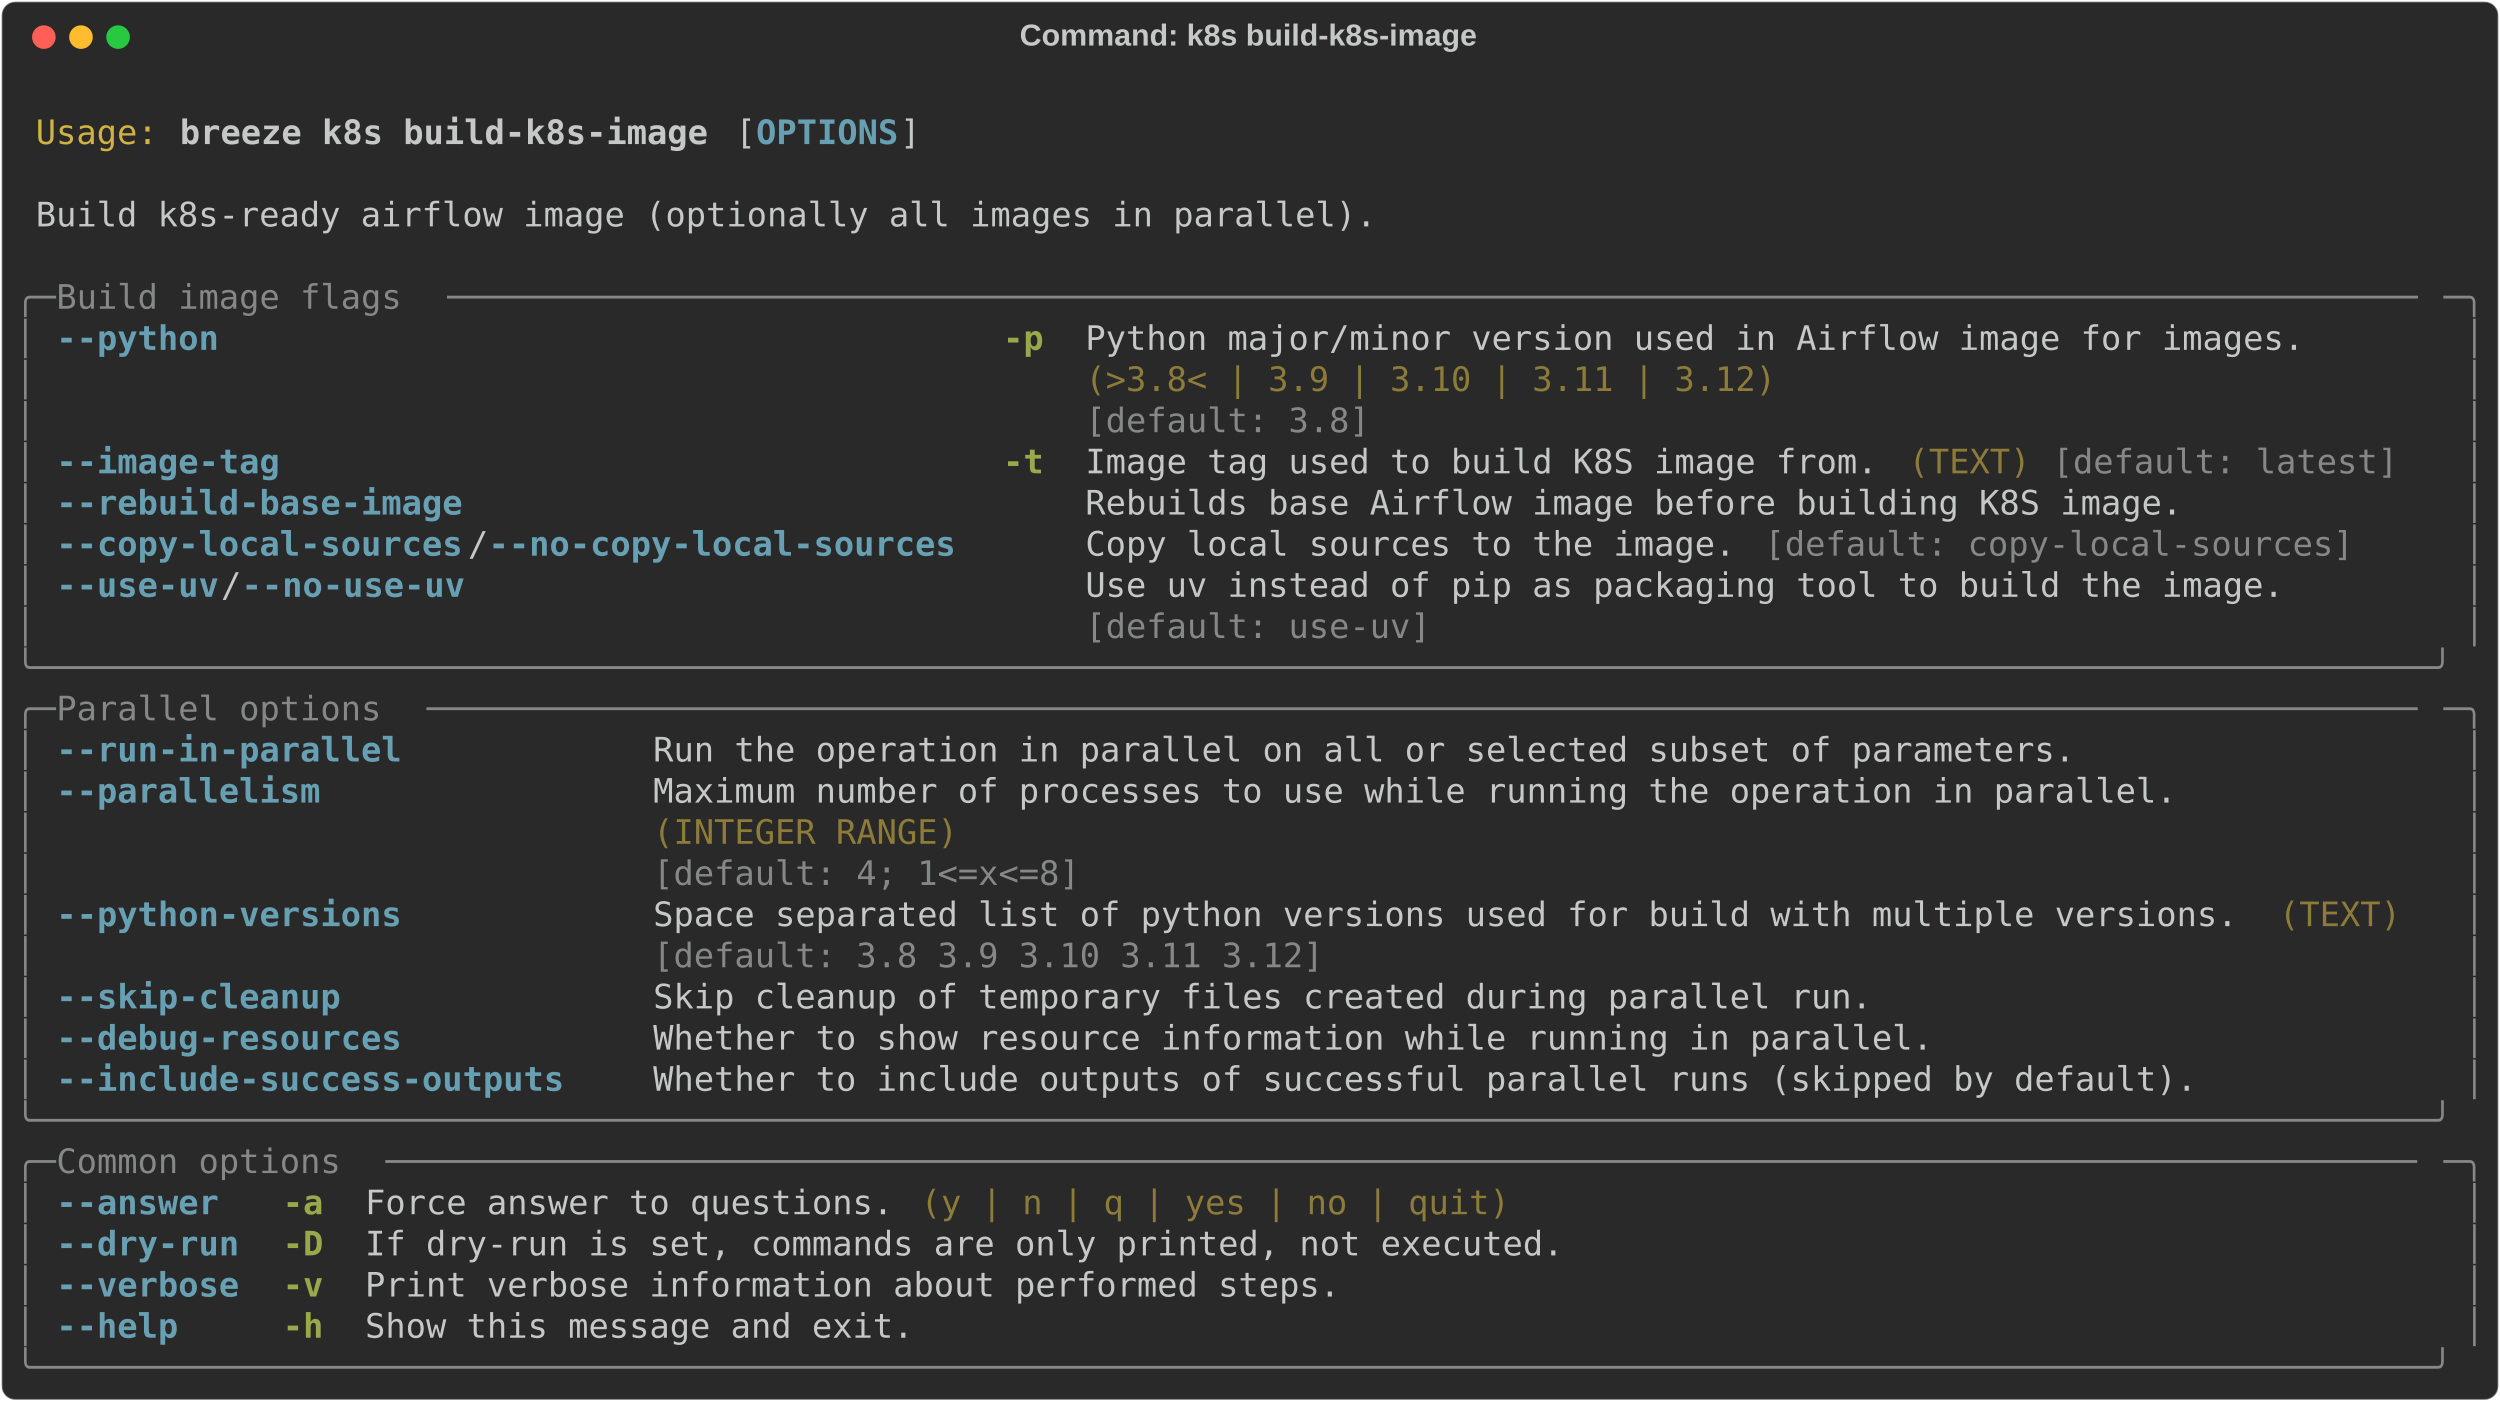
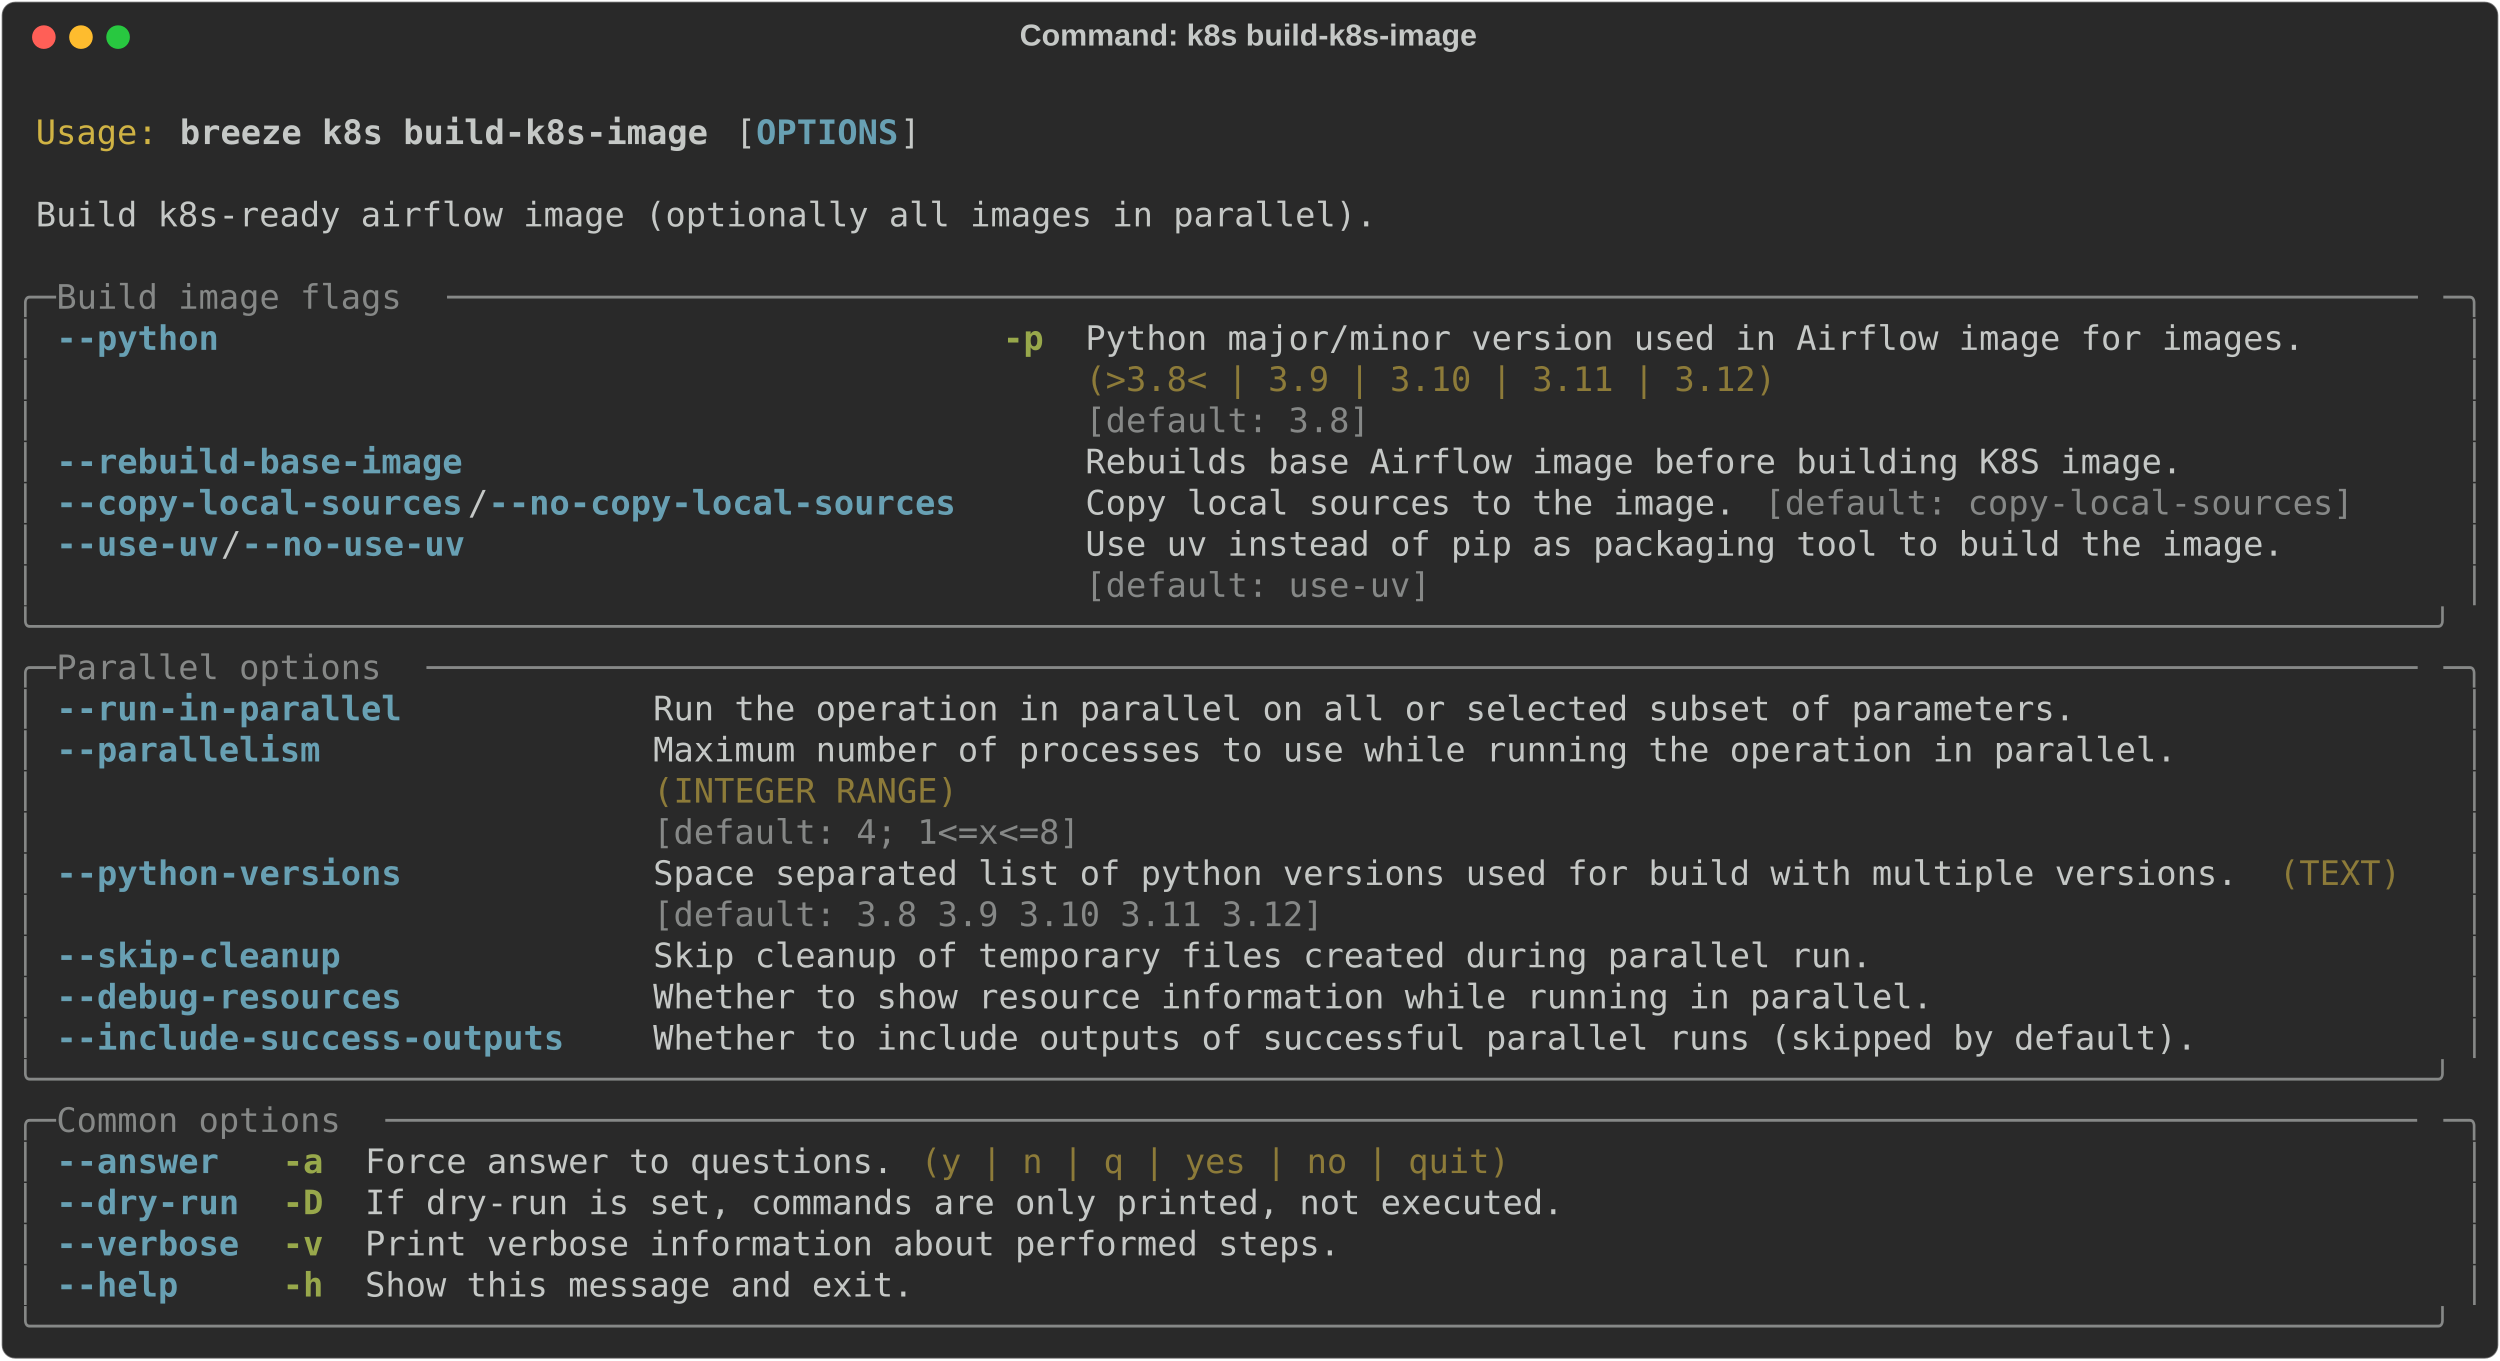
- <svg xmlns="http://www.w3.org/2000/svg" class="rich-terminal" viewBox="0 0 1482 830.8">
+ <svg xmlns="http://www.w3.org/2000/svg" class="rich-terminal" viewBox="0 0 1482 806.4">
  <style>

    @font-face {
        font-family: "Fira Code";
        src: local("FiraCode-Regular"),
                url("https://cdnjs.cloudflare.com/ajax/libs/firacode/6.2.0/woff2/FiraCode-Regular.woff2") format("woff2"),
                url("https://cdnjs.cloudflare.com/ajax/libs/firacode/6.2.0/woff/FiraCode-Regular.woff") format("woff");
        font-style: normal;
        font-weight: 400;
    }
    @font-face {
        font-family: "Fira Code";
        src: local("FiraCode-Bold"),
                url("https://cdnjs.cloudflare.com/ajax/libs/firacode/6.2.0/woff2/FiraCode-Bold.woff2") format("woff2"),
                url("https://cdnjs.cloudflare.com/ajax/libs/firacode/6.2.0/woff/FiraCode-Bold.woff") format("woff");
        font-style: bold;
        font-weight: 700;
    }

    .breeze-k8s-build-k8s-image-matrix {
        font-family: Fira Code, monospace;
        font-size: 20px;
        line-height: 24.4px;
        font-variant-east-asian: full-width;
    }

    .breeze-k8s-build-k8s-image-title {
        font-size: 18px;
        font-weight: bold;
        font-family: arial;
    }

    .breeze-k8s-build-k8s-image-r1 { fill: #c5c8c6 }
.breeze-k8s-build-k8s-image-r2 { fill: #d0b344 }
.breeze-k8s-build-k8s-image-r3 { fill: #c5c8c6;font-weight: bold }
.breeze-k8s-build-k8s-image-r4 { fill: #68a0b3;font-weight: bold }
.breeze-k8s-build-k8s-image-r5 { fill: #868887 }
.breeze-k8s-build-k8s-image-r6 { fill: #98a84b;font-weight: bold }
.breeze-k8s-build-k8s-image-r7 { fill: #8d7b39 }
    </style>
  <defs>
    <clipPath id="breeze-k8s-build-k8s-image-clip-terminal">
-       <rect x="0" y="0" width="1463.0" height="779.8" />
+       <rect x="0" y="0" width="1463.0" height="755.4" />
    </clipPath>
    <clipPath id="breeze-k8s-build-k8s-image-line-0">
      <rect x="0" y="1.5" width="1464" height="24.65" />
    </clipPath>
    <clipPath id="breeze-k8s-build-k8s-image-line-1">
      <rect x="0" y="25.9" width="1464" height="24.65" />
    </clipPath>
    <clipPath id="breeze-k8s-build-k8s-image-line-2">
      <rect x="0" y="50.3" width="1464" height="24.65" />
    </clipPath>
    <clipPath id="breeze-k8s-build-k8s-image-line-3">
      <rect x="0" y="74.7" width="1464" height="24.65" />
    </clipPath>
    <clipPath id="breeze-k8s-build-k8s-image-line-4">
      <rect x="0" y="99.1" width="1464" height="24.65" />
    </clipPath>
    <clipPath id="breeze-k8s-build-k8s-image-line-5">
      <rect x="0" y="123.5" width="1464" height="24.65" />
    </clipPath>
    <clipPath id="breeze-k8s-build-k8s-image-line-6">
      <rect x="0" y="147.9" width="1464" height="24.65" />
    </clipPath>
    <clipPath id="breeze-k8s-build-k8s-image-line-7">
      <rect x="0" y="172.3" width="1464" height="24.65" />
    </clipPath>
    <clipPath id="breeze-k8s-build-k8s-image-line-8">
      <rect x="0" y="196.7" width="1464" height="24.65" />
    </clipPath>
    <clipPath id="breeze-k8s-build-k8s-image-line-9">
      <rect x="0" y="221.1" width="1464" height="24.65" />
    </clipPath>
    <clipPath id="breeze-k8s-build-k8s-image-line-10">
      <rect x="0" y="245.5" width="1464" height="24.65" />
    </clipPath>
    <clipPath id="breeze-k8s-build-k8s-image-line-11">
      <rect x="0" y="269.9" width="1464" height="24.65" />
    </clipPath>
    <clipPath id="breeze-k8s-build-k8s-image-line-12">
      <rect x="0" y="294.3" width="1464" height="24.65" />
    </clipPath>
    <clipPath id="breeze-k8s-build-k8s-image-line-13">
      <rect x="0" y="318.7" width="1464" height="24.65" />
    </clipPath>
    <clipPath id="breeze-k8s-build-k8s-image-line-14">
      <rect x="0" y="343.1" width="1464" height="24.65" />
    </clipPath>
    <clipPath id="breeze-k8s-build-k8s-image-line-15">
      <rect x="0" y="367.5" width="1464" height="24.65" />
    </clipPath>
    <clipPath id="breeze-k8s-build-k8s-image-line-16">
      <rect x="0" y="391.9" width="1464" height="24.65" />
    </clipPath>
    <clipPath id="breeze-k8s-build-k8s-image-line-17">
      <rect x="0" y="416.3" width="1464" height="24.65" />
    </clipPath>
    <clipPath id="breeze-k8s-build-k8s-image-line-18">
      <rect x="0" y="440.7" width="1464" height="24.65" />
    </clipPath>
    <clipPath id="breeze-k8s-build-k8s-image-line-19">
      <rect x="0" y="465.1" width="1464" height="24.65" />
    </clipPath>
    <clipPath id="breeze-k8s-build-k8s-image-line-20">
      <rect x="0" y="489.5" width="1464" height="24.65" />
    </clipPath>
    <clipPath id="breeze-k8s-build-k8s-image-line-21">
      <rect x="0" y="513.9" width="1464" height="24.65" />
    </clipPath>
    <clipPath id="breeze-k8s-build-k8s-image-line-22">
      <rect x="0" y="538.3" width="1464" height="24.65" />
    </clipPath>
    <clipPath id="breeze-k8s-build-k8s-image-line-23">
      <rect x="0" y="562.7" width="1464" height="24.65" />
    </clipPath>
    <clipPath id="breeze-k8s-build-k8s-image-line-24">
      <rect x="0" y="587.1" width="1464" height="24.65" />
    </clipPath>
    <clipPath id="breeze-k8s-build-k8s-image-line-25">
      <rect x="0" y="611.5" width="1464" height="24.65" />
    </clipPath>
    <clipPath id="breeze-k8s-build-k8s-image-line-26">
      <rect x="0" y="635.9" width="1464" height="24.65" />
    </clipPath>
    <clipPath id="breeze-k8s-build-k8s-image-line-27">
      <rect x="0" y="660.3" width="1464" height="24.65" />
    </clipPath>
    <clipPath id="breeze-k8s-build-k8s-image-line-28">
      <rect x="0" y="684.7" width="1464" height="24.65" />
    </clipPath>
    <clipPath id="breeze-k8s-build-k8s-image-line-29">
      <rect x="0" y="709.1" width="1464" height="24.65" />
    </clipPath>
-     <clipPath id="breeze-k8s-build-k8s-image-line-30">
-       <rect x="0" y="733.5" width="1464" height="24.65" />
-     </clipPath>
  </defs>
-   <rect fill="#292929" stroke="rgba(255,255,255,0.35)" stroke-width="1" x="1" y="1" width="1480" height="828.8" rx="8" />
+   <rect fill="#292929" stroke="rgba(255,255,255,0.35)" stroke-width="1" x="1" y="1" width="1480" height="804.4" rx="8" />
  <text class="breeze-k8s-build-k8s-image-title" fill="#c5c8c6" text-anchor="middle" x="740" y="27">Command: k8s build-k8s-image</text>
  <g transform="translate(26,22)">
    <circle cx="0" cy="0" r="7" fill="#ff5f57" />
    <circle cx="22" cy="0" r="7" fill="#febc2e" />
    <circle cx="44" cy="0" r="7" fill="#28c840" />
  </g>
  <g transform="translate(9, 41)" clip-path="url(#breeze-k8s-build-k8s-image-clip-terminal)">
    <g class="breeze-k8s-build-k8s-image-matrix">
      <text class="breeze-k8s-build-k8s-image-r1" x="1464" y="20" textLength="12.2" clip-path="url(#breeze-k8s-build-k8s-image-line-0)">
</text>
      <text class="breeze-k8s-build-k8s-image-r2" x="12.2" y="44.4" textLength="73.2" clip-path="url(#breeze-k8s-build-k8s-image-line-1)">Usage:</text>
      <text class="breeze-k8s-build-k8s-image-r3" x="97.6" y="44.4" textLength="317.2" clip-path="url(#breeze-k8s-build-k8s-image-line-1)">breeze k8s build-k8s-image</text>
      <text class="breeze-k8s-build-k8s-image-r1" x="427" y="44.4" textLength="12.2" clip-path="url(#breeze-k8s-build-k8s-image-line-1)">[</text>
      <text class="breeze-k8s-build-k8s-image-r4" x="439.2" y="44.4" textLength="85.4" clip-path="url(#breeze-k8s-build-k8s-image-line-1)">OPTIONS</text>
      <text class="breeze-k8s-build-k8s-image-r1" x="524.6" y="44.4" textLength="12.2" clip-path="url(#breeze-k8s-build-k8s-image-line-1)">]</text>
      <text class="breeze-k8s-build-k8s-image-r1" x="1464" y="44.4" textLength="12.2" clip-path="url(#breeze-k8s-build-k8s-image-line-1)">
</text>
      <text class="breeze-k8s-build-k8s-image-r1" x="1464" y="68.8" textLength="12.2" clip-path="url(#breeze-k8s-build-k8s-image-line-2)">
</text>
      <text class="breeze-k8s-build-k8s-image-r1" x="12.2" y="93.2" textLength="805.2" clip-path="url(#breeze-k8s-build-k8s-image-line-3)">Build k8s-ready airflow image (optionally all images in parallel).</text>
      <text class="breeze-k8s-build-k8s-image-r1" x="1464" y="93.2" textLength="12.2" clip-path="url(#breeze-k8s-build-k8s-image-line-3)">
</text>
      <text class="breeze-k8s-build-k8s-image-r1" x="1464" y="117.6" textLength="12.2" clip-path="url(#breeze-k8s-build-k8s-image-line-4)">
</text>
      <text class="breeze-k8s-build-k8s-image-r5" x="0" y="142" textLength="24.4" clip-path="url(#breeze-k8s-build-k8s-image-line-5)">╭─</text>
      <text class="breeze-k8s-build-k8s-image-r5" x="24.4" y="142" textLength="231.8" clip-path="url(#breeze-k8s-build-k8s-image-line-5)"> Build image flags </text>
      <text class="breeze-k8s-build-k8s-image-r5" x="256.2" y="142" textLength="1183.4" clip-path="url(#breeze-k8s-build-k8s-image-line-5)">─────────────────────────────────────────────────────────────────────────────────────────────────</text>
      <text class="breeze-k8s-build-k8s-image-r5" x="1439.6" y="142" textLength="24.4" clip-path="url(#breeze-k8s-build-k8s-image-line-5)">─╮</text>
      <text class="breeze-k8s-build-k8s-image-r1" x="1464" y="142" textLength="12.2" clip-path="url(#breeze-k8s-build-k8s-image-line-5)">
</text>
      <text class="breeze-k8s-build-k8s-image-r5" x="0" y="166.4" textLength="12.2" clip-path="url(#breeze-k8s-build-k8s-image-line-6)">│</text>
      <text class="breeze-k8s-build-k8s-image-r4" x="24.4" y="166.4" textLength="97.6" clip-path="url(#breeze-k8s-build-k8s-image-line-6)">--python</text>
      <text class="breeze-k8s-build-k8s-image-r6" x="585.6" y="166.4" textLength="24.4" clip-path="url(#breeze-k8s-build-k8s-image-line-6)">-p</text>
      <text class="breeze-k8s-build-k8s-image-r1" x="634.4" y="166.4" textLength="732" clip-path="url(#breeze-k8s-build-k8s-image-line-6)">Python major/minor version used in Airflow image for images.</text>
      <text class="breeze-k8s-build-k8s-image-r5" x="1451.8" y="166.4" textLength="12.2" clip-path="url(#breeze-k8s-build-k8s-image-line-6)">│</text>
      <text class="breeze-k8s-build-k8s-image-r1" x="1464" y="166.4" textLength="12.2" clip-path="url(#breeze-k8s-build-k8s-image-line-6)">
</text>
      <text class="breeze-k8s-build-k8s-image-r5" x="0" y="190.8" textLength="12.2" clip-path="url(#breeze-k8s-build-k8s-image-line-7)">│</text>
      <text class="breeze-k8s-build-k8s-image-r7" x="634.4" y="190.8" textLength="732" clip-path="url(#breeze-k8s-build-k8s-image-line-7)">(&gt;3.8&lt; | 3.9 | 3.10 | 3.11 | 3.12)                          </text>
      <text class="breeze-k8s-build-k8s-image-r5" x="1451.8" y="190.8" textLength="12.2" clip-path="url(#breeze-k8s-build-k8s-image-line-7)">│</text>
      <text class="breeze-k8s-build-k8s-image-r1" x="1464" y="190.8" textLength="12.2" clip-path="url(#breeze-k8s-build-k8s-image-line-7)">
</text>
      <text class="breeze-k8s-build-k8s-image-r5" x="0" y="215.2" textLength="12.2" clip-path="url(#breeze-k8s-build-k8s-image-line-8)">│</text>
      <text class="breeze-k8s-build-k8s-image-r5" x="634.4" y="215.2" textLength="732" clip-path="url(#breeze-k8s-build-k8s-image-line-8)">[default: 3.8]                                              </text>
      <text class="breeze-k8s-build-k8s-image-r5" x="1451.8" y="215.2" textLength="12.2" clip-path="url(#breeze-k8s-build-k8s-image-line-8)">│</text>
      <text class="breeze-k8s-build-k8s-image-r1" x="1464" y="215.2" textLength="12.2" clip-path="url(#breeze-k8s-build-k8s-image-line-8)">
</text>
      <text class="breeze-k8s-build-k8s-image-r5" x="0" y="239.6" textLength="12.2" clip-path="url(#breeze-k8s-build-k8s-image-line-9)">│</text>
-       <text class="breeze-k8s-build-k8s-image-r4" x="24.4" y="239.6" textLength="134.2" clip-path="url(#breeze-k8s-build-k8s-image-line-9)">--image-tag</text>
-       <text class="breeze-k8s-build-k8s-image-r6" x="585.6" y="239.6" textLength="24.4" clip-path="url(#breeze-k8s-build-k8s-image-line-9)">-t</text>
-       <text class="breeze-k8s-build-k8s-image-r1" x="634.4" y="239.6" textLength="475.8" clip-path="url(#breeze-k8s-build-k8s-image-line-9)">Image tag used to build K8S image from.</text>
-       <text class="breeze-k8s-build-k8s-image-r7" x="1122.4" y="239.6" textLength="73.2" clip-path="url(#breeze-k8s-build-k8s-image-line-9)">(TEXT)</text>
-       <text class="breeze-k8s-build-k8s-image-r5" x="1207.8" y="239.6" textLength="207.4" clip-path="url(#breeze-k8s-build-k8s-image-line-9)">[default: latest]</text>
+       <text class="breeze-k8s-build-k8s-image-r4" x="24.4" y="239.6" textLength="244" clip-path="url(#breeze-k8s-build-k8s-image-line-9)">--rebuild-base-image</text>
+       <text class="breeze-k8s-build-k8s-image-r1" x="634.4" y="239.6" textLength="658.8" clip-path="url(#breeze-k8s-build-k8s-image-line-9)">Rebuilds base Airflow image before building K8S image.</text>
      <text class="breeze-k8s-build-k8s-image-r5" x="1451.8" y="239.6" textLength="12.2" clip-path="url(#breeze-k8s-build-k8s-image-line-9)">│</text>
      <text class="breeze-k8s-build-k8s-image-r1" x="1464" y="239.6" textLength="12.2" clip-path="url(#breeze-k8s-build-k8s-image-line-9)">
</text>
      <text class="breeze-k8s-build-k8s-image-r5" x="0" y="264" textLength="12.2" clip-path="url(#breeze-k8s-build-k8s-image-line-10)">│</text>
-       <text class="breeze-k8s-build-k8s-image-r4" x="24.4" y="264" textLength="244" clip-path="url(#breeze-k8s-build-k8s-image-line-10)">--rebuild-base-image</text>
-       <text class="breeze-k8s-build-k8s-image-r1" x="634.4" y="264" textLength="658.8" clip-path="url(#breeze-k8s-build-k8s-image-line-10)">Rebuilds base Airflow image before building K8S image.</text>
+       <text class="breeze-k8s-build-k8s-image-r4" x="24.4" y="264" textLength="244" clip-path="url(#breeze-k8s-build-k8s-image-line-10)">--copy-local-sources</text>
+       <text class="breeze-k8s-build-k8s-image-r1" x="268.4" y="264" textLength="12.2" clip-path="url(#breeze-k8s-build-k8s-image-line-10)">/</text>
+       <text class="breeze-k8s-build-k8s-image-r4" x="280.6" y="264" textLength="280.6" clip-path="url(#breeze-k8s-build-k8s-image-line-10)">--no-copy-local-sources</text>
+       <text class="breeze-k8s-build-k8s-image-r1" x="634.4" y="264" textLength="390.4" clip-path="url(#breeze-k8s-build-k8s-image-line-10)">Copy local sources to the image.</text>
+       <text class="breeze-k8s-build-k8s-image-r5" x="1037" y="264" textLength="353.8" clip-path="url(#breeze-k8s-build-k8s-image-line-10)">[default: copy-local-sources]</text>
      <text class="breeze-k8s-build-k8s-image-r5" x="1451.8" y="264" textLength="12.2" clip-path="url(#breeze-k8s-build-k8s-image-line-10)">│</text>
      <text class="breeze-k8s-build-k8s-image-r1" x="1464" y="264" textLength="12.2" clip-path="url(#breeze-k8s-build-k8s-image-line-10)">
</text>
      <text class="breeze-k8s-build-k8s-image-r5" x="0" y="288.4" textLength="12.2" clip-path="url(#breeze-k8s-build-k8s-image-line-11)">│</text>
-       <text class="breeze-k8s-build-k8s-image-r4" x="24.4" y="288.4" textLength="244" clip-path="url(#breeze-k8s-build-k8s-image-line-11)">--copy-local-sources</text>
-       <text class="breeze-k8s-build-k8s-image-r1" x="268.4" y="288.4" textLength="12.2" clip-path="url(#breeze-k8s-build-k8s-image-line-11)">/</text>
-       <text class="breeze-k8s-build-k8s-image-r4" x="280.6" y="288.4" textLength="280.6" clip-path="url(#breeze-k8s-build-k8s-image-line-11)">--no-copy-local-sources</text>
-       <text class="breeze-k8s-build-k8s-image-r1" x="634.4" y="288.4" textLength="390.4" clip-path="url(#breeze-k8s-build-k8s-image-line-11)">Copy local sources to the image.</text>
-       <text class="breeze-k8s-build-k8s-image-r5" x="1037" y="288.4" textLength="353.8" clip-path="url(#breeze-k8s-build-k8s-image-line-11)">[default: copy-local-sources]</text>
+       <text class="breeze-k8s-build-k8s-image-r4" x="24.4" y="288.4" textLength="97.6" clip-path="url(#breeze-k8s-build-k8s-image-line-11)">--use-uv</text>
+       <text class="breeze-k8s-build-k8s-image-r1" x="122" y="288.4" textLength="12.2" clip-path="url(#breeze-k8s-build-k8s-image-line-11)">/</text>
+       <text class="breeze-k8s-build-k8s-image-r4" x="134.2" y="288.4" textLength="134.2" clip-path="url(#breeze-k8s-build-k8s-image-line-11)">--no-use-uv</text>
+       <text class="breeze-k8s-build-k8s-image-r1" x="634.4" y="288.4" textLength="719.8" clip-path="url(#breeze-k8s-build-k8s-image-line-11)">Use uv instead of pip as packaging tool to build the image.</text>
      <text class="breeze-k8s-build-k8s-image-r5" x="1451.8" y="288.4" textLength="12.2" clip-path="url(#breeze-k8s-build-k8s-image-line-11)">│</text>
      <text class="breeze-k8s-build-k8s-image-r1" x="1464" y="288.4" textLength="12.2" clip-path="url(#breeze-k8s-build-k8s-image-line-11)">
</text>
      <text class="breeze-k8s-build-k8s-image-r5" x="0" y="312.8" textLength="12.2" clip-path="url(#breeze-k8s-build-k8s-image-line-12)">│</text>
-       <text class="breeze-k8s-build-k8s-image-r4" x="24.4" y="312.8" textLength="97.6" clip-path="url(#breeze-k8s-build-k8s-image-line-12)">--use-uv</text>
-       <text class="breeze-k8s-build-k8s-image-r1" x="122" y="312.8" textLength="12.2" clip-path="url(#breeze-k8s-build-k8s-image-line-12)">/</text>
-       <text class="breeze-k8s-build-k8s-image-r4" x="134.2" y="312.8" textLength="134.2" clip-path="url(#breeze-k8s-build-k8s-image-line-12)">--no-use-uv</text>
-       <text class="breeze-k8s-build-k8s-image-r1" x="634.4" y="312.8" textLength="719.8" clip-path="url(#breeze-k8s-build-k8s-image-line-12)">Use uv instead of pip as packaging tool to build the image.</text>
+       <text class="breeze-k8s-build-k8s-image-r5" x="634.4" y="312.8" textLength="719.8" clip-path="url(#breeze-k8s-build-k8s-image-line-12)">[default: use-uv]                                          </text>
      <text class="breeze-k8s-build-k8s-image-r5" x="1451.8" y="312.8" textLength="12.2" clip-path="url(#breeze-k8s-build-k8s-image-line-12)">│</text>
      <text class="breeze-k8s-build-k8s-image-r1" x="1464" y="312.8" textLength="12.2" clip-path="url(#breeze-k8s-build-k8s-image-line-12)">
</text>
-       <text class="breeze-k8s-build-k8s-image-r5" x="0" y="337.2" textLength="12.2" clip-path="url(#breeze-k8s-build-k8s-image-line-13)">│</text>
-       <text class="breeze-k8s-build-k8s-image-r5" x="634.4" y="337.2" textLength="719.8" clip-path="url(#breeze-k8s-build-k8s-image-line-13)">[default: use-uv]                                          </text>
-       <text class="breeze-k8s-build-k8s-image-r5" x="1451.8" y="337.2" textLength="12.2" clip-path="url(#breeze-k8s-build-k8s-image-line-13)">│</text>
+       <text class="breeze-k8s-build-k8s-image-r5" x="0" y="337.2" textLength="1464" clip-path="url(#breeze-k8s-build-k8s-image-line-13)">╰──────────────────────────────────────────────────────────────────────────────────────────────────────────────────────╯</text>
      <text class="breeze-k8s-build-k8s-image-r1" x="1464" y="337.2" textLength="12.2" clip-path="url(#breeze-k8s-build-k8s-image-line-13)">
</text>
-       <text class="breeze-k8s-build-k8s-image-r5" x="0" y="361.6" textLength="1464" clip-path="url(#breeze-k8s-build-k8s-image-line-14)">╰──────────────────────────────────────────────────────────────────────────────────────────────────────────────────────╯</text>
+       <text class="breeze-k8s-build-k8s-image-r5" x="0" y="361.6" textLength="24.4" clip-path="url(#breeze-k8s-build-k8s-image-line-14)">╭─</text>
+       <text class="breeze-k8s-build-k8s-image-r5" x="24.4" y="361.6" textLength="219.6" clip-path="url(#breeze-k8s-build-k8s-image-line-14)"> Parallel options </text>
+       <text class="breeze-k8s-build-k8s-image-r5" x="244" y="361.6" textLength="1195.6" clip-path="url(#breeze-k8s-build-k8s-image-line-14)">──────────────────────────────────────────────────────────────────────────────────────────────────</text>
+       <text class="breeze-k8s-build-k8s-image-r5" x="1439.6" y="361.6" textLength="24.4" clip-path="url(#breeze-k8s-build-k8s-image-line-14)">─╮</text>
      <text class="breeze-k8s-build-k8s-image-r1" x="1464" y="361.6" textLength="12.2" clip-path="url(#breeze-k8s-build-k8s-image-line-14)">
</text>
-       <text class="breeze-k8s-build-k8s-image-r5" x="0" y="386" textLength="24.4" clip-path="url(#breeze-k8s-build-k8s-image-line-15)">╭─</text>
-       <text class="breeze-k8s-build-k8s-image-r5" x="24.4" y="386" textLength="219.6" clip-path="url(#breeze-k8s-build-k8s-image-line-15)"> Parallel options </text>
-       <text class="breeze-k8s-build-k8s-image-r5" x="244" y="386" textLength="1195.6" clip-path="url(#breeze-k8s-build-k8s-image-line-15)">──────────────────────────────────────────────────────────────────────────────────────────────────</text>
-       <text class="breeze-k8s-build-k8s-image-r5" x="1439.6" y="386" textLength="24.4" clip-path="url(#breeze-k8s-build-k8s-image-line-15)">─╮</text>
+       <text class="breeze-k8s-build-k8s-image-r5" x="0" y="386" textLength="12.2" clip-path="url(#breeze-k8s-build-k8s-image-line-15)">│</text>
+       <text class="breeze-k8s-build-k8s-image-r4" x="24.4" y="386" textLength="207.4" clip-path="url(#breeze-k8s-build-k8s-image-line-15)">--run-in-parallel</text>
+       <text class="breeze-k8s-build-k8s-image-r1" x="378.2" y="386" textLength="854" clip-path="url(#breeze-k8s-build-k8s-image-line-15)">Run the operation in parallel on all or selected subset of parameters.</text>
+       <text class="breeze-k8s-build-k8s-image-r5" x="1451.8" y="386" textLength="12.2" clip-path="url(#breeze-k8s-build-k8s-image-line-15)">│</text>
      <text class="breeze-k8s-build-k8s-image-r1" x="1464" y="386" textLength="12.2" clip-path="url(#breeze-k8s-build-k8s-image-line-15)">
</text>
      <text class="breeze-k8s-build-k8s-image-r5" x="0" y="410.4" textLength="12.2" clip-path="url(#breeze-k8s-build-k8s-image-line-16)">│</text>
-       <text class="breeze-k8s-build-k8s-image-r4" x="24.4" y="410.4" textLength="207.4" clip-path="url(#breeze-k8s-build-k8s-image-line-16)">--run-in-parallel</text>
-       <text class="breeze-k8s-build-k8s-image-r1" x="378.2" y="410.4" textLength="854" clip-path="url(#breeze-k8s-build-k8s-image-line-16)">Run the operation in parallel on all or selected subset of parameters.</text>
+       <text class="breeze-k8s-build-k8s-image-r4" x="24.4" y="410.4" textLength="158.6" clip-path="url(#breeze-k8s-build-k8s-image-line-16)">--parallelism</text>
+       <text class="breeze-k8s-build-k8s-image-r1" x="378.2" y="410.4" textLength="915" clip-path="url(#breeze-k8s-build-k8s-image-line-16)">Maximum number of processes to use while running the operation in parallel.</text>
      <text class="breeze-k8s-build-k8s-image-r5" x="1451.8" y="410.4" textLength="12.2" clip-path="url(#breeze-k8s-build-k8s-image-line-16)">│</text>
      <text class="breeze-k8s-build-k8s-image-r1" x="1464" y="410.4" textLength="12.2" clip-path="url(#breeze-k8s-build-k8s-image-line-16)">
</text>
      <text class="breeze-k8s-build-k8s-image-r5" x="0" y="434.8" textLength="12.2" clip-path="url(#breeze-k8s-build-k8s-image-line-17)">│</text>
-       <text class="breeze-k8s-build-k8s-image-r4" x="24.4" y="434.8" textLength="158.6" clip-path="url(#breeze-k8s-build-k8s-image-line-17)">--parallelism</text>
-       <text class="breeze-k8s-build-k8s-image-r1" x="378.2" y="434.8" textLength="915" clip-path="url(#breeze-k8s-build-k8s-image-line-17)">Maximum number of processes to use while running the operation in parallel.</text>
+       <text class="breeze-k8s-build-k8s-image-r7" x="378.2" y="434.8" textLength="915" clip-path="url(#breeze-k8s-build-k8s-image-line-17)">(INTEGER RANGE)                                                            </text>
      <text class="breeze-k8s-build-k8s-image-r5" x="1451.8" y="434.8" textLength="12.2" clip-path="url(#breeze-k8s-build-k8s-image-line-17)">│</text>
      <text class="breeze-k8s-build-k8s-image-r1" x="1464" y="434.8" textLength="12.2" clip-path="url(#breeze-k8s-build-k8s-image-line-17)">
</text>
      <text class="breeze-k8s-build-k8s-image-r5" x="0" y="459.2" textLength="12.2" clip-path="url(#breeze-k8s-build-k8s-image-line-18)">│</text>
-       <text class="breeze-k8s-build-k8s-image-r7" x="378.2" y="459.2" textLength="915" clip-path="url(#breeze-k8s-build-k8s-image-line-18)">(INTEGER RANGE)                                                            </text>
+       <text class="breeze-k8s-build-k8s-image-r5" x="378.2" y="459.2" textLength="915" clip-path="url(#breeze-k8s-build-k8s-image-line-18)">[default: 4; 1&lt;=x&lt;=8]                                                      </text>
      <text class="breeze-k8s-build-k8s-image-r5" x="1451.8" y="459.2" textLength="12.2" clip-path="url(#breeze-k8s-build-k8s-image-line-18)">│</text>
      <text class="breeze-k8s-build-k8s-image-r1" x="1464" y="459.2" textLength="12.2" clip-path="url(#breeze-k8s-build-k8s-image-line-18)">
</text>
      <text class="breeze-k8s-build-k8s-image-r5" x="0" y="483.6" textLength="12.2" clip-path="url(#breeze-k8s-build-k8s-image-line-19)">│</text>
-       <text class="breeze-k8s-build-k8s-image-r5" x="378.2" y="483.6" textLength="915" clip-path="url(#breeze-k8s-build-k8s-image-line-19)">[default: 4; 1&lt;=x&lt;=8]                                                      </text>
+       <text class="breeze-k8s-build-k8s-image-r4" x="24.4" y="483.6" textLength="207.4" clip-path="url(#breeze-k8s-build-k8s-image-line-19)">--python-versions</text>
+       <text class="breeze-k8s-build-k8s-image-r1" x="378.2" y="483.6" textLength="951.6" clip-path="url(#breeze-k8s-build-k8s-image-line-19)">Space separated list of python versions used for build with multiple versions.</text>
+       <text class="breeze-k8s-build-k8s-image-r7" x="1342" y="483.6" textLength="73.2" clip-path="url(#breeze-k8s-build-k8s-image-line-19)">(TEXT)</text>
      <text class="breeze-k8s-build-k8s-image-r5" x="1451.8" y="483.6" textLength="12.2" clip-path="url(#breeze-k8s-build-k8s-image-line-19)">│</text>
      <text class="breeze-k8s-build-k8s-image-r1" x="1464" y="483.6" textLength="12.2" clip-path="url(#breeze-k8s-build-k8s-image-line-19)">
</text>
      <text class="breeze-k8s-build-k8s-image-r5" x="0" y="508" textLength="12.2" clip-path="url(#breeze-k8s-build-k8s-image-line-20)">│</text>
-       <text class="breeze-k8s-build-k8s-image-r4" x="24.4" y="508" textLength="207.4" clip-path="url(#breeze-k8s-build-k8s-image-line-20)">--python-versions</text>
-       <text class="breeze-k8s-build-k8s-image-r1" x="378.2" y="508" textLength="951.6" clip-path="url(#breeze-k8s-build-k8s-image-line-20)">Space separated list of python versions used for build with multiple versions.</text>
-       <text class="breeze-k8s-build-k8s-image-r7" x="1342" y="508" textLength="73.2" clip-path="url(#breeze-k8s-build-k8s-image-line-20)">(TEXT)</text>
+       <text class="breeze-k8s-build-k8s-image-r5" x="378.2" y="508" textLength="951.6" clip-path="url(#breeze-k8s-build-k8s-image-line-20)">[default: 3.8 3.9 3.10 3.11 3.12]                                             </text>
      <text class="breeze-k8s-build-k8s-image-r5" x="1451.8" y="508" textLength="12.2" clip-path="url(#breeze-k8s-build-k8s-image-line-20)">│</text>
      <text class="breeze-k8s-build-k8s-image-r1" x="1464" y="508" textLength="12.2" clip-path="url(#breeze-k8s-build-k8s-image-line-20)">
</text>
      <text class="breeze-k8s-build-k8s-image-r5" x="0" y="532.4" textLength="12.2" clip-path="url(#breeze-k8s-build-k8s-image-line-21)">│</text>
-       <text class="breeze-k8s-build-k8s-image-r5" x="378.2" y="532.4" textLength="951.6" clip-path="url(#breeze-k8s-build-k8s-image-line-21)">[default: 3.8 3.9 3.10 3.11 3.12]                                             </text>
+       <text class="breeze-k8s-build-k8s-image-r4" x="24.4" y="532.4" textLength="170.8" clip-path="url(#breeze-k8s-build-k8s-image-line-21)">--skip-cleanup</text>
+       <text class="breeze-k8s-build-k8s-image-r1" x="378.2" y="532.4" textLength="732" clip-path="url(#breeze-k8s-build-k8s-image-line-21)">Skip cleanup of temporary files created during parallel run.</text>
      <text class="breeze-k8s-build-k8s-image-r5" x="1451.8" y="532.4" textLength="12.2" clip-path="url(#breeze-k8s-build-k8s-image-line-21)">│</text>
      <text class="breeze-k8s-build-k8s-image-r1" x="1464" y="532.4" textLength="12.2" clip-path="url(#breeze-k8s-build-k8s-image-line-21)">
</text>
      <text class="breeze-k8s-build-k8s-image-r5" x="0" y="556.8" textLength="12.2" clip-path="url(#breeze-k8s-build-k8s-image-line-22)">│</text>
-       <text class="breeze-k8s-build-k8s-image-r4" x="24.4" y="556.8" textLength="170.8" clip-path="url(#breeze-k8s-build-k8s-image-line-22)">--skip-cleanup</text>
-       <text class="breeze-k8s-build-k8s-image-r1" x="378.2" y="556.8" textLength="732" clip-path="url(#breeze-k8s-build-k8s-image-line-22)">Skip cleanup of temporary files created during parallel run.</text>
+       <text class="breeze-k8s-build-k8s-image-r4" x="24.4" y="556.8" textLength="207.4" clip-path="url(#breeze-k8s-build-k8s-image-line-22)">--debug-resources</text>
+       <text class="breeze-k8s-build-k8s-image-r1" x="378.2" y="556.8" textLength="768.6" clip-path="url(#breeze-k8s-build-k8s-image-line-22)">Whether to show resource information while running in parallel.</text>
      <text class="breeze-k8s-build-k8s-image-r5" x="1451.8" y="556.8" textLength="12.2" clip-path="url(#breeze-k8s-build-k8s-image-line-22)">│</text>
      <text class="breeze-k8s-build-k8s-image-r1" x="1464" y="556.8" textLength="12.2" clip-path="url(#breeze-k8s-build-k8s-image-line-22)">
</text>
      <text class="breeze-k8s-build-k8s-image-r5" x="0" y="581.2" textLength="12.2" clip-path="url(#breeze-k8s-build-k8s-image-line-23)">│</text>
-       <text class="breeze-k8s-build-k8s-image-r4" x="24.4" y="581.2" textLength="207.4" clip-path="url(#breeze-k8s-build-k8s-image-line-23)">--debug-resources</text>
-       <text class="breeze-k8s-build-k8s-image-r1" x="378.2" y="581.2" textLength="768.6" clip-path="url(#breeze-k8s-build-k8s-image-line-23)">Whether to show resource information while running in parallel.</text>
+       <text class="breeze-k8s-build-k8s-image-r4" x="24.4" y="581.2" textLength="305" clip-path="url(#breeze-k8s-build-k8s-image-line-23)">--include-success-outputs</text>
+       <text class="breeze-k8s-build-k8s-image-r1" x="378.2" y="581.2" textLength="927.2" clip-path="url(#breeze-k8s-build-k8s-image-line-23)">Whether to include outputs of successful parallel runs (skipped by default).</text>
      <text class="breeze-k8s-build-k8s-image-r5" x="1451.8" y="581.2" textLength="12.2" clip-path="url(#breeze-k8s-build-k8s-image-line-23)">│</text>
      <text class="breeze-k8s-build-k8s-image-r1" x="1464" y="581.2" textLength="12.2" clip-path="url(#breeze-k8s-build-k8s-image-line-23)">
</text>
-       <text class="breeze-k8s-build-k8s-image-r5" x="0" y="605.6" textLength="12.2" clip-path="url(#breeze-k8s-build-k8s-image-line-24)">│</text>
-       <text class="breeze-k8s-build-k8s-image-r4" x="24.4" y="605.6" textLength="305" clip-path="url(#breeze-k8s-build-k8s-image-line-24)">--include-success-outputs</text>
-       <text class="breeze-k8s-build-k8s-image-r1" x="378.2" y="605.6" textLength="927.2" clip-path="url(#breeze-k8s-build-k8s-image-line-24)">Whether to include outputs of successful parallel runs (skipped by default).</text>
-       <text class="breeze-k8s-build-k8s-image-r5" x="1451.8" y="605.6" textLength="12.2" clip-path="url(#breeze-k8s-build-k8s-image-line-24)">│</text>
+       <text class="breeze-k8s-build-k8s-image-r5" x="0" y="605.6" textLength="1464" clip-path="url(#breeze-k8s-build-k8s-image-line-24)">╰──────────────────────────────────────────────────────────────────────────────────────────────────────────────────────╯</text>
      <text class="breeze-k8s-build-k8s-image-r1" x="1464" y="605.6" textLength="12.2" clip-path="url(#breeze-k8s-build-k8s-image-line-24)">
</text>
-       <text class="breeze-k8s-build-k8s-image-r5" x="0" y="630" textLength="1464" clip-path="url(#breeze-k8s-build-k8s-image-line-25)">╰──────────────────────────────────────────────────────────────────────────────────────────────────────────────────────╯</text>
+       <text class="breeze-k8s-build-k8s-image-r5" x="0" y="630" textLength="24.4" clip-path="url(#breeze-k8s-build-k8s-image-line-25)">╭─</text>
+       <text class="breeze-k8s-build-k8s-image-r5" x="24.4" y="630" textLength="195.2" clip-path="url(#breeze-k8s-build-k8s-image-line-25)"> Common options </text>
+       <text class="breeze-k8s-build-k8s-image-r5" x="219.6" y="630" textLength="1220" clip-path="url(#breeze-k8s-build-k8s-image-line-25)">────────────────────────────────────────────────────────────────────────────────────────────────────</text>
+       <text class="breeze-k8s-build-k8s-image-r5" x="1439.6" y="630" textLength="24.4" clip-path="url(#breeze-k8s-build-k8s-image-line-25)">─╮</text>
      <text class="breeze-k8s-build-k8s-image-r1" x="1464" y="630" textLength="12.2" clip-path="url(#breeze-k8s-build-k8s-image-line-25)">
</text>
-       <text class="breeze-k8s-build-k8s-image-r5" x="0" y="654.4" textLength="24.4" clip-path="url(#breeze-k8s-build-k8s-image-line-26)">╭─</text>
-       <text class="breeze-k8s-build-k8s-image-r5" x="24.4" y="654.4" textLength="195.2" clip-path="url(#breeze-k8s-build-k8s-image-line-26)"> Common options </text>
-       <text class="breeze-k8s-build-k8s-image-r5" x="219.6" y="654.4" textLength="1220" clip-path="url(#breeze-k8s-build-k8s-image-line-26)">────────────────────────────────────────────────────────────────────────────────────────────────────</text>
-       <text class="breeze-k8s-build-k8s-image-r5" x="1439.6" y="654.4" textLength="24.4" clip-path="url(#breeze-k8s-build-k8s-image-line-26)">─╮</text>
+       <text class="breeze-k8s-build-k8s-image-r5" x="0" y="654.4" textLength="12.2" clip-path="url(#breeze-k8s-build-k8s-image-line-26)">│</text>
+       <text class="breeze-k8s-build-k8s-image-r4" x="24.4" y="654.4" textLength="97.6" clip-path="url(#breeze-k8s-build-k8s-image-line-26)">--answer</text>
+       <text class="breeze-k8s-build-k8s-image-r6" x="158.6" y="654.4" textLength="24.4" clip-path="url(#breeze-k8s-build-k8s-image-line-26)">-a</text>
+       <text class="breeze-k8s-build-k8s-image-r1" x="207.4" y="654.4" textLength="317.2" clip-path="url(#breeze-k8s-build-k8s-image-line-26)">Force answer to questions.</text>
+       <text class="breeze-k8s-build-k8s-image-r7" x="536.8" y="654.4" textLength="353.8" clip-path="url(#breeze-k8s-build-k8s-image-line-26)">(y | n | q | yes | no | quit)</text>
+       <text class="breeze-k8s-build-k8s-image-r5" x="1451.8" y="654.4" textLength="12.2" clip-path="url(#breeze-k8s-build-k8s-image-line-26)">│</text>
      <text class="breeze-k8s-build-k8s-image-r1" x="1464" y="654.4" textLength="12.2" clip-path="url(#breeze-k8s-build-k8s-image-line-26)">
</text>
      <text class="breeze-k8s-build-k8s-image-r5" x="0" y="678.8" textLength="12.2" clip-path="url(#breeze-k8s-build-k8s-image-line-27)">│</text>
-       <text class="breeze-k8s-build-k8s-image-r4" x="24.4" y="678.8" textLength="97.6" clip-path="url(#breeze-k8s-build-k8s-image-line-27)">--answer</text>
-       <text class="breeze-k8s-build-k8s-image-r6" x="158.6" y="678.8" textLength="24.4" clip-path="url(#breeze-k8s-build-k8s-image-line-27)">-a</text>
-       <text class="breeze-k8s-build-k8s-image-r1" x="207.4" y="678.8" textLength="317.2" clip-path="url(#breeze-k8s-build-k8s-image-line-27)">Force answer to questions.</text>
-       <text class="breeze-k8s-build-k8s-image-r7" x="536.8" y="678.8" textLength="353.8" clip-path="url(#breeze-k8s-build-k8s-image-line-27)">(y | n | q | yes | no | quit)</text>
+       <text class="breeze-k8s-build-k8s-image-r4" x="24.4" y="678.8" textLength="109.8" clip-path="url(#breeze-k8s-build-k8s-image-line-27)">--dry-run</text>
+       <text class="breeze-k8s-build-k8s-image-r6" x="158.6" y="678.8" textLength="24.4" clip-path="url(#breeze-k8s-build-k8s-image-line-27)">-D</text>
+       <text class="breeze-k8s-build-k8s-image-r1" x="207.4" y="678.8" textLength="719.8" clip-path="url(#breeze-k8s-build-k8s-image-line-27)">If dry-run is set, commands are only printed, not executed.</text>
      <text class="breeze-k8s-build-k8s-image-r5" x="1451.8" y="678.8" textLength="12.2" clip-path="url(#breeze-k8s-build-k8s-image-line-27)">│</text>
      <text class="breeze-k8s-build-k8s-image-r1" x="1464" y="678.8" textLength="12.2" clip-path="url(#breeze-k8s-build-k8s-image-line-27)">
</text>
      <text class="breeze-k8s-build-k8s-image-r5" x="0" y="703.2" textLength="12.2" clip-path="url(#breeze-k8s-build-k8s-image-line-28)">│</text>
-       <text class="breeze-k8s-build-k8s-image-r4" x="24.4" y="703.2" textLength="109.8" clip-path="url(#breeze-k8s-build-k8s-image-line-28)">--dry-run</text>
-       <text class="breeze-k8s-build-k8s-image-r6" x="158.6" y="703.2" textLength="24.4" clip-path="url(#breeze-k8s-build-k8s-image-line-28)">-D</text>
-       <text class="breeze-k8s-build-k8s-image-r1" x="207.4" y="703.2" textLength="719.8" clip-path="url(#breeze-k8s-build-k8s-image-line-28)">If dry-run is set, commands are only printed, not executed.</text>
+       <text class="breeze-k8s-build-k8s-image-r4" x="24.4" y="703.2" textLength="109.8" clip-path="url(#breeze-k8s-build-k8s-image-line-28)">--verbose</text>
+       <text class="breeze-k8s-build-k8s-image-r6" x="158.6" y="703.2" textLength="24.4" clip-path="url(#breeze-k8s-build-k8s-image-line-28)">-v</text>
+       <text class="breeze-k8s-build-k8s-image-r1" x="207.4" y="703.2" textLength="585.6" clip-path="url(#breeze-k8s-build-k8s-image-line-28)">Print verbose information about performed steps.</text>
      <text class="breeze-k8s-build-k8s-image-r5" x="1451.8" y="703.2" textLength="12.2" clip-path="url(#breeze-k8s-build-k8s-image-line-28)">│</text>
      <text class="breeze-k8s-build-k8s-image-r1" x="1464" y="703.2" textLength="12.2" clip-path="url(#breeze-k8s-build-k8s-image-line-28)">
</text>
      <text class="breeze-k8s-build-k8s-image-r5" x="0" y="727.6" textLength="12.2" clip-path="url(#breeze-k8s-build-k8s-image-line-29)">│</text>
-       <text class="breeze-k8s-build-k8s-image-r4" x="24.4" y="727.6" textLength="109.8" clip-path="url(#breeze-k8s-build-k8s-image-line-29)">--verbose</text>
-       <text class="breeze-k8s-build-k8s-image-r6" x="158.6" y="727.6" textLength="24.4" clip-path="url(#breeze-k8s-build-k8s-image-line-29)">-v</text>
-       <text class="breeze-k8s-build-k8s-image-r1" x="207.4" y="727.6" textLength="585.6" clip-path="url(#breeze-k8s-build-k8s-image-line-29)">Print verbose information about performed steps.</text>
+       <text class="breeze-k8s-build-k8s-image-r4" x="24.4" y="727.6" textLength="73.2" clip-path="url(#breeze-k8s-build-k8s-image-line-29)">--help</text>
+       <text class="breeze-k8s-build-k8s-image-r6" x="158.6" y="727.6" textLength="24.4" clip-path="url(#breeze-k8s-build-k8s-image-line-29)">-h</text>
+       <text class="breeze-k8s-build-k8s-image-r1" x="207.4" y="727.6" textLength="329.4" clip-path="url(#breeze-k8s-build-k8s-image-line-29)">Show this message and exit.</text>
      <text class="breeze-k8s-build-k8s-image-r5" x="1451.8" y="727.6" textLength="12.2" clip-path="url(#breeze-k8s-build-k8s-image-line-29)">│</text>
      <text class="breeze-k8s-build-k8s-image-r1" x="1464" y="727.6" textLength="12.2" clip-path="url(#breeze-k8s-build-k8s-image-line-29)">
</text>
-       <text class="breeze-k8s-build-k8s-image-r5" x="0" y="752" textLength="12.2" clip-path="url(#breeze-k8s-build-k8s-image-line-30)">│</text>
-       <text class="breeze-k8s-build-k8s-image-r4" x="24.4" y="752" textLength="73.2" clip-path="url(#breeze-k8s-build-k8s-image-line-30)">--help</text>
-       <text class="breeze-k8s-build-k8s-image-r6" x="158.6" y="752" textLength="24.4" clip-path="url(#breeze-k8s-build-k8s-image-line-30)">-h</text>
-       <text class="breeze-k8s-build-k8s-image-r1" x="207.4" y="752" textLength="329.4" clip-path="url(#breeze-k8s-build-k8s-image-line-30)">Show this message and exit.</text>
-       <text class="breeze-k8s-build-k8s-image-r5" x="1451.8" y="752" textLength="12.2" clip-path="url(#breeze-k8s-build-k8s-image-line-30)">│</text>
+       <text class="breeze-k8s-build-k8s-image-r5" x="0" y="752" textLength="1464" clip-path="url(#breeze-k8s-build-k8s-image-line-30)">╰──────────────────────────────────────────────────────────────────────────────────────────────────────────────────────╯</text>
      <text class="breeze-k8s-build-k8s-image-r1" x="1464" y="752" textLength="12.2" clip-path="url(#breeze-k8s-build-k8s-image-line-30)">
- </text>
-       <text class="breeze-k8s-build-k8s-image-r5" x="0" y="776.4" textLength="1464" clip-path="url(#breeze-k8s-build-k8s-image-line-31)">╰──────────────────────────────────────────────────────────────────────────────────────────────────────────────────────╯</text>
-       <text class="breeze-k8s-build-k8s-image-r1" x="1464" y="776.4" textLength="12.2" clip-path="url(#breeze-k8s-build-k8s-image-line-31)">
</text>
    </g>
  </g>
</svg>
